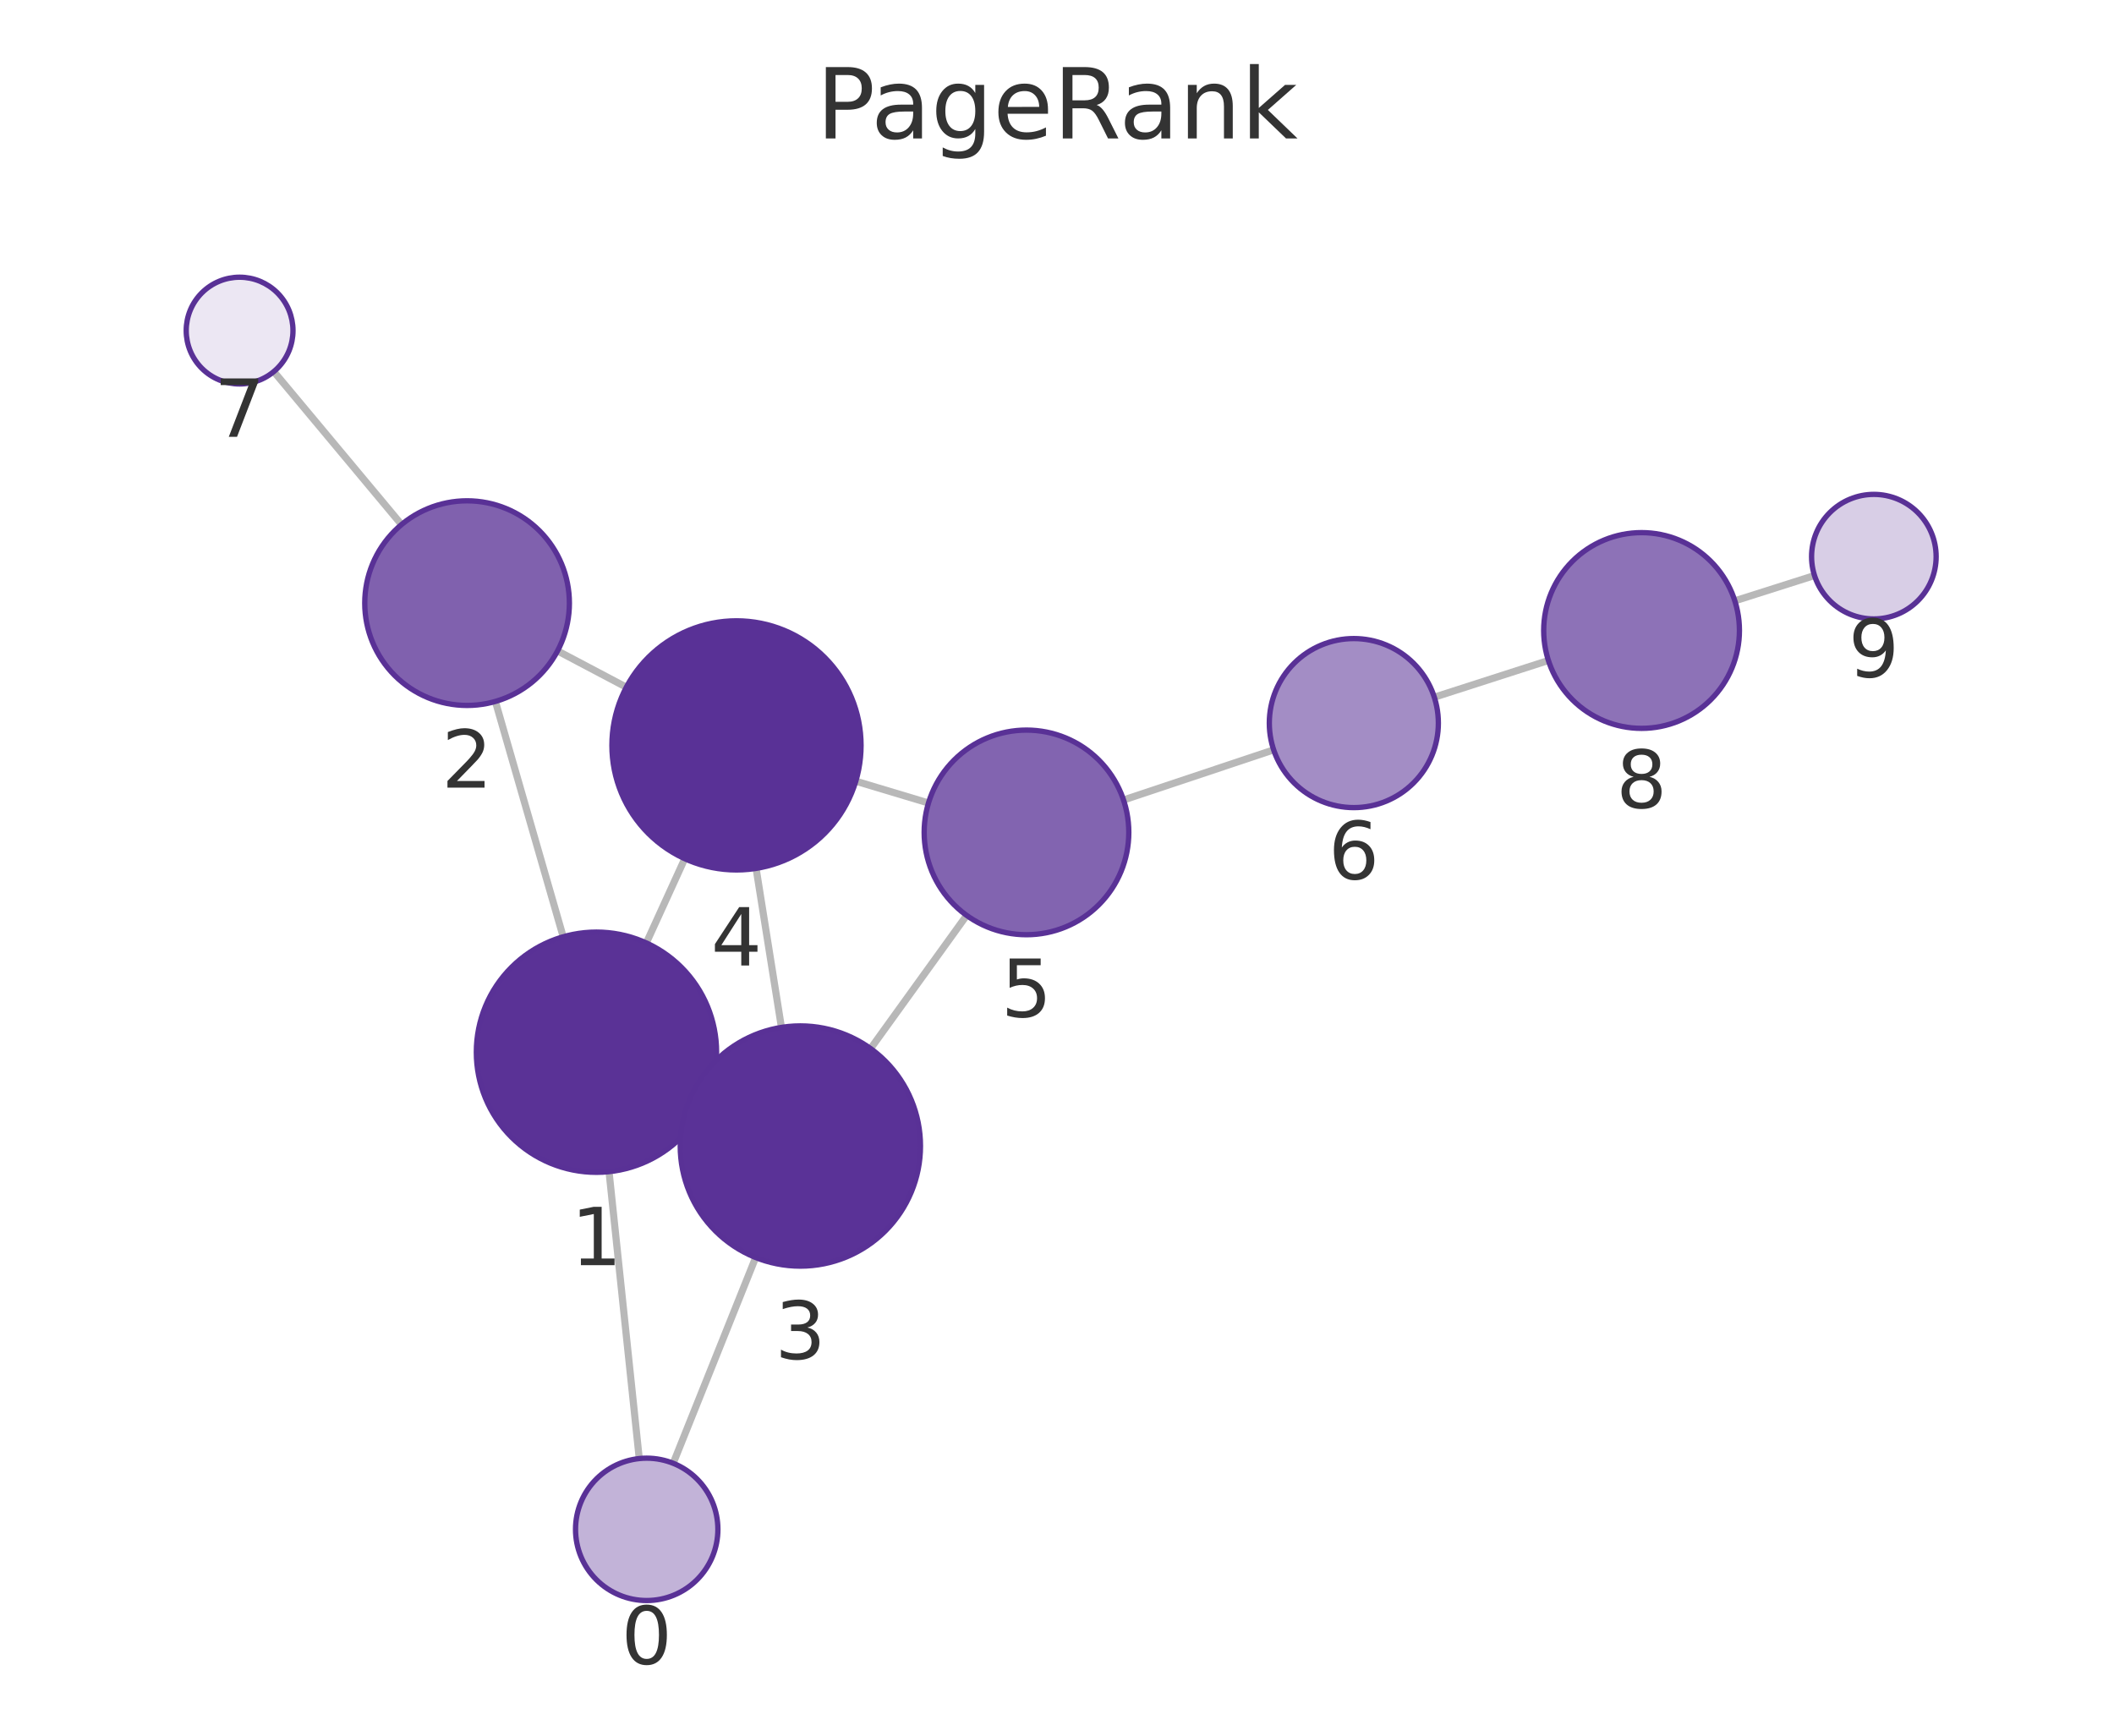
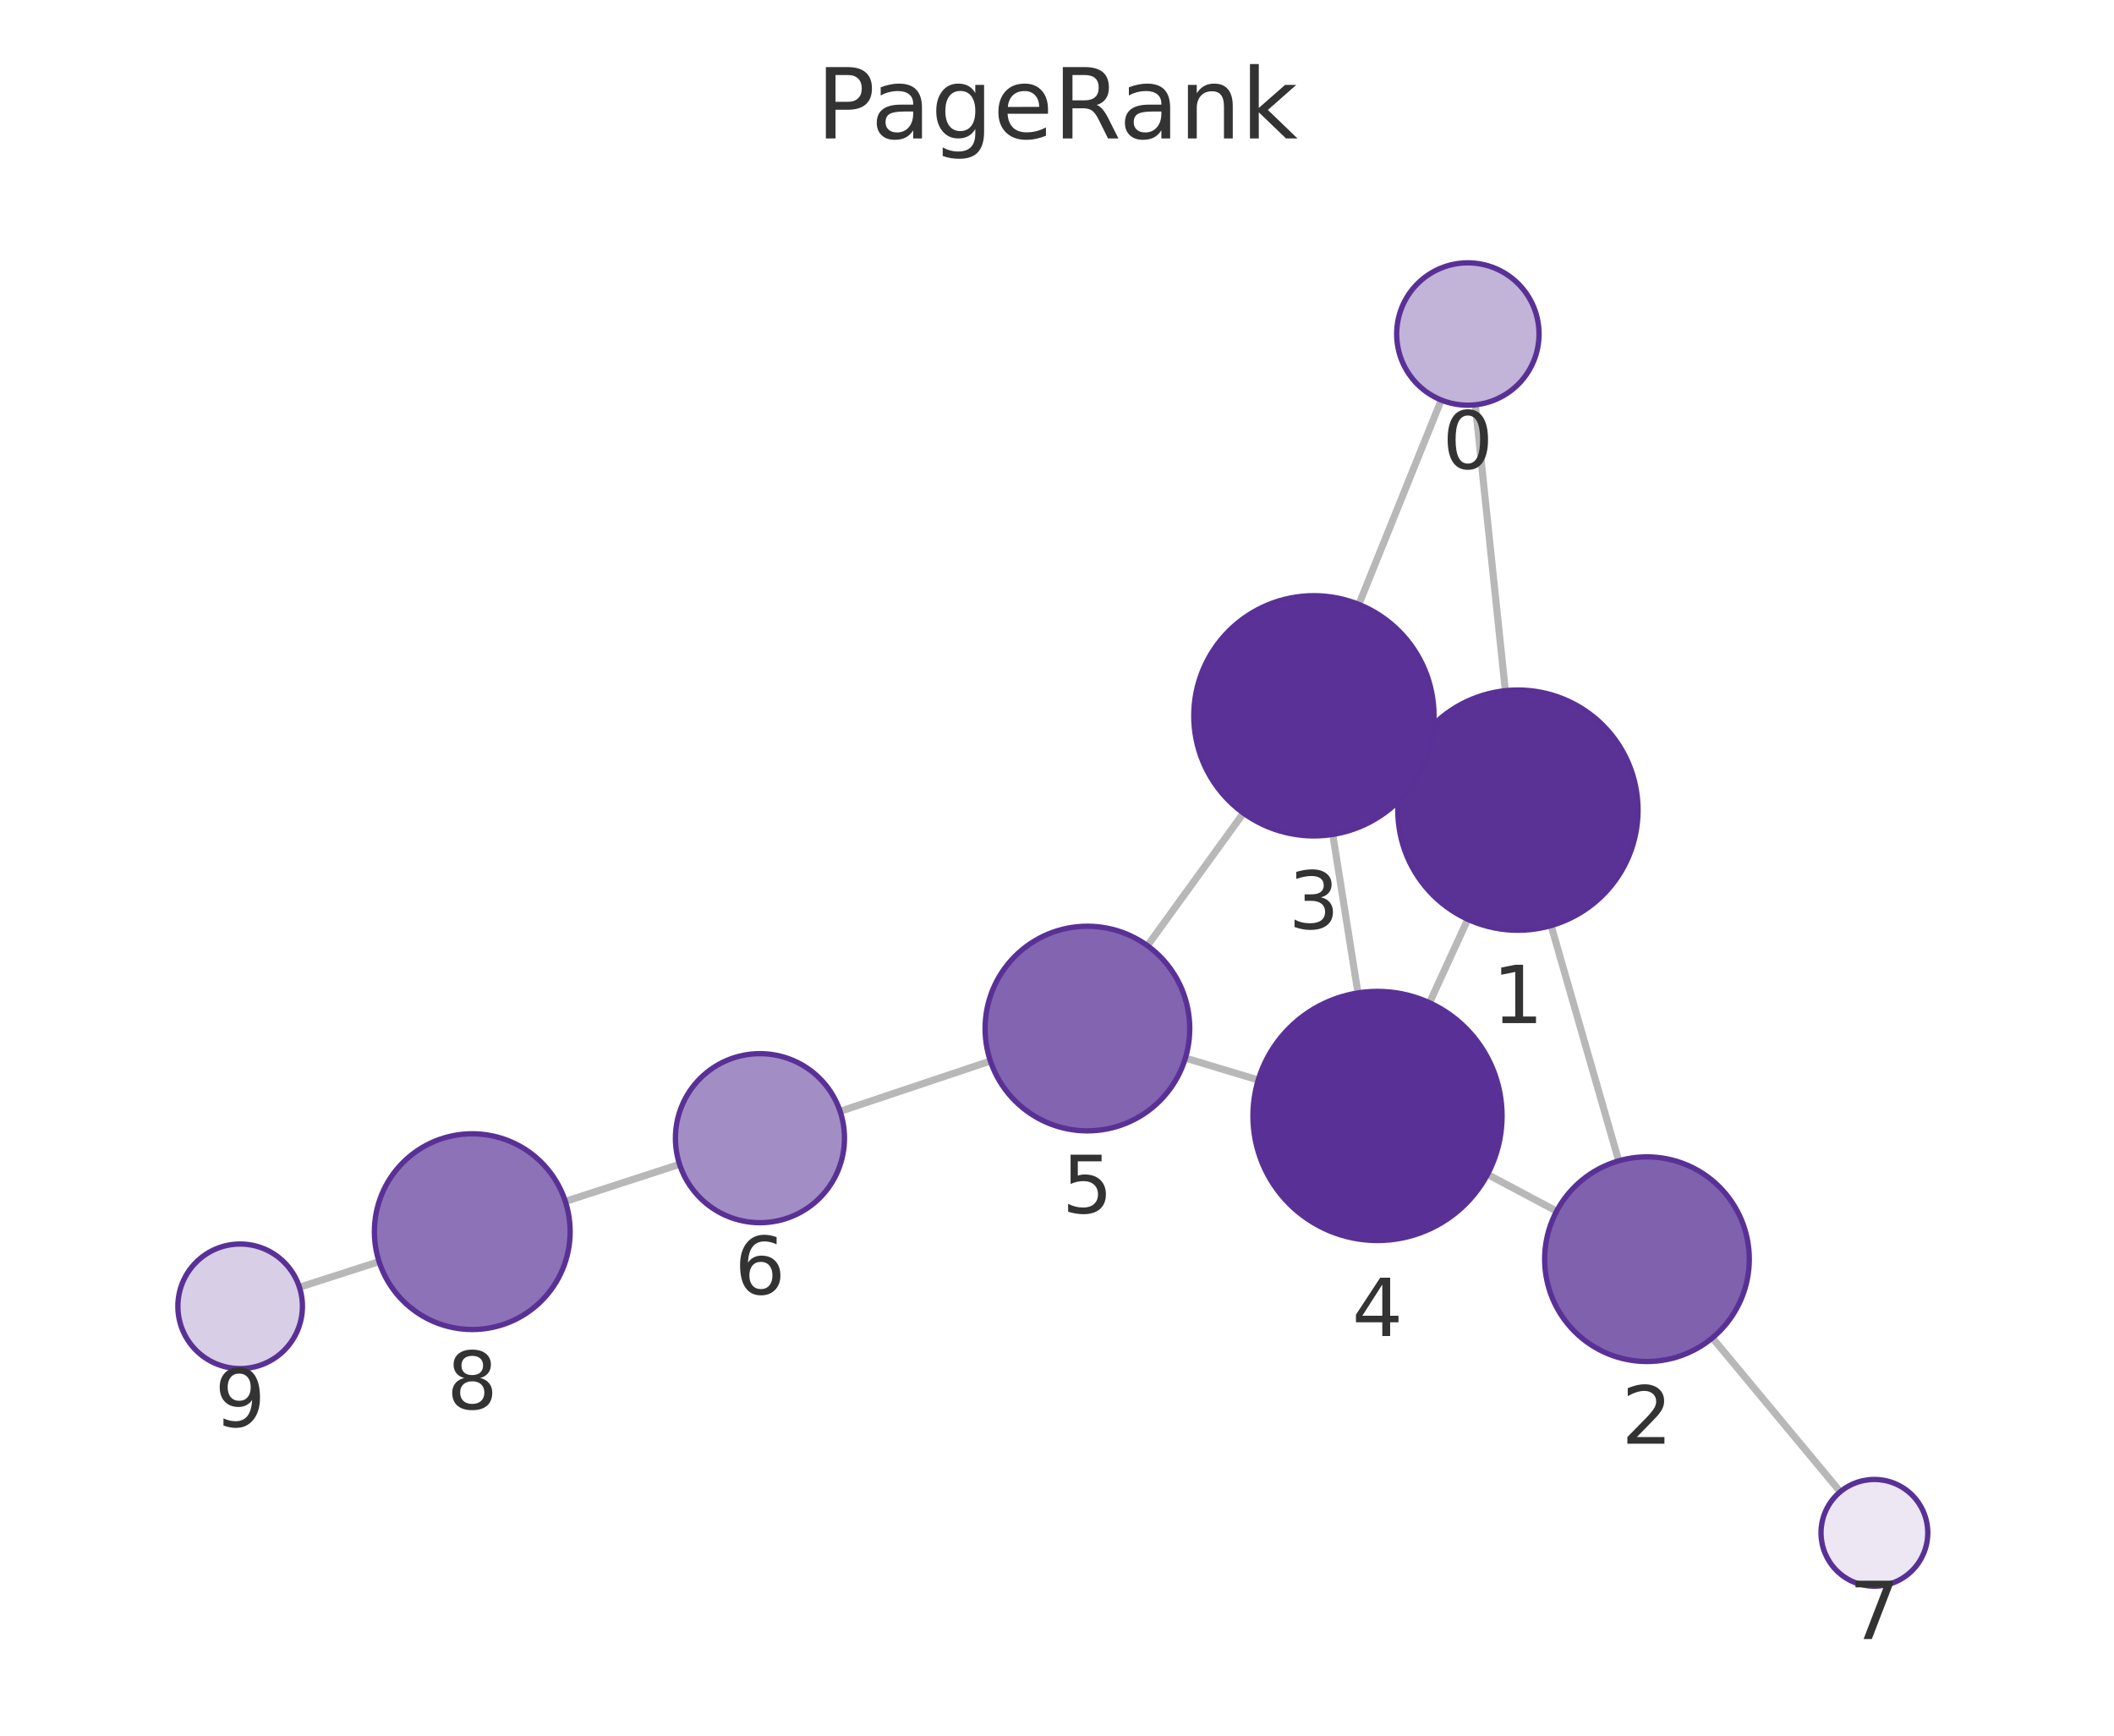
<svg xmlns="http://www.w3.org/2000/svg" xmlns:xlink="http://www.w3.org/1999/xlink" width="237.6pt" height="195.078pt" viewBox="0 0 237.6 195.078" version="1.1">
  <defs>
    <style type="text/css">*{stroke-linejoin: round; stroke-linecap: butt}</style>
  </defs>
  <g id="figure_1">
    <g id="patch_1">
      <path d="M 0 195.078  L 237.6 195.078  L 237.6 0  L 0 0  L 0 195.078  z " style="fill: none" />
    </g>
    <g id="axes_1">
      <g id="patch_2">
        <path d="M 7.2 187.878  L 230.4 187.878  L 230.4 21.558  L 7.2 21.558  L 7.2 187.878  z " style="fill: none" />
      </g>
      <g id="EdgeCollection_1">
-         <path d="M 71.848 163.935  L 68.452 131.688  " clip-path="url(#pf99cf25b54)" style="fill: #b8b8b8; stroke: #b8b8b8; stroke-width: 0.8" />
-         <path d="M 75.663 164.465  L 84.932 141.337  " clip-path="url(#pf99cf25b54)" style="fill: #b8b8b8; stroke: #b8b8b8; stroke-width: 0.8" />
-         <path d="M 63.3 105.29  L 55.68 78.839  " clip-path="url(#pf99cf25b54)" style="fill: #b8b8b8; stroke: #b8b8b8; stroke-width: 0.8" />
-         <path d="M 79.302 123.905  L 77.69 123.164  " clip-path="url(#pf99cf25b54)" style="fill: #b8b8b8; stroke: #b8b8b8; stroke-width: 0.8" />
-         <path d="M 72.643 105.981  L 76.963 96.514  " clip-path="url(#pf99cf25b54)" style="fill: #b8b8b8; stroke: #b8b8b8; stroke-width: 0.8" />
-         <path d="M 62.665 73.158  L 70.396 77.24  " clip-path="url(#pf99cf25b54)" style="fill: #b8b8b8; stroke: #b8b8b8; stroke-width: 0.8" />
-         <path d="M 45.127 58.959  L 30.775 41.763  " clip-path="url(#pf99cf25b54)" style="fill: #b8b8b8; stroke: #b8b8b8; stroke-width: 0.8" />
-         <path d="M 87.829 115.474  L 84.98 97.603  " clip-path="url(#pf99cf25b54)" style="fill: #b8b8b8; stroke: #b8b8b8; stroke-width: 0.8" />
-         <path d="M 97.85 117.856  L 108.644 102.886  " clip-path="url(#pf99cf25b54)" style="fill: #b8b8b8; stroke: #b8b8b8; stroke-width: 0.8" />
-         <path d="M 96.185 87.801  L 104.355 90.253  " clip-path="url(#pf99cf25b54)" style="fill: #b8b8b8; stroke: #b8b8b8; stroke-width: 0.8" />
-         <path d="M 126.278 89.915  L 143.152 84.28  " clip-path="url(#pf99cf25b54)" style="fill: #b8b8b8; stroke: #b8b8b8; stroke-width: 0.8" />
-         <path d="M 161.206 78.361  L 174.03 74.234  " clip-path="url(#pf99cf25b54)" style="fill: #b8b8b8; stroke: #b8b8b8; stroke-width: 0.8" />
-         <path d="M 194.984 67.532  L 203.939 64.686  " clip-path="url(#pf99cf25b54)" style="fill: #b8b8b8; stroke: #b8b8b8; stroke-width: 0.8" />
+         <path d="M 165.814 45.498  L 169.192 77.63  " clip-path="url(#pc53d074c63)" style="fill: #b8b8b8; stroke: #b8b8b8; stroke-width: 0.8" />
+         <path d="M 161.986 44.962  L 152.723 67.933  " clip-path="url(#pc53d074c63)" style="fill: #b8b8b8; stroke: #b8b8b8; stroke-width: 0.8" />
+         <path d="M 174.333 104.031  L 181.933 130.474  " clip-path="url(#pc53d074c63)" style="fill: #b8b8b8; stroke: #b8b8b8; stroke-width: 0.8" />
+         <path d="M 158.35 85.39  L 159.928 86.119  " clip-path="url(#pc53d074c63)" style="fill: #b8b8b8; stroke: #b8b8b8; stroke-width: 0.8" />
+         <path d="M 164.971 103.325  L 160.665 112.704  " clip-path="url(#pc53d074c63)" style="fill: #b8b8b8; stroke: #b8b8b8; stroke-width: 0.8" />
+         <path d="M 174.955 136.128  L 167.185 131.998  " clip-path="url(#pc53d074c63)" style="fill: #b8b8b8; stroke: #b8b8b8; stroke-width: 0.8" />
+         <path d="M 192.46 150.371  L 206.835 167.668  " clip-path="url(#pc53d074c63)" style="fill: #b8b8b8; stroke: #b8b8b8; stroke-width: 0.8" />
+         <path d="M 149.794 93.786  L 152.625 111.6  " clip-path="url(#pc53d074c63)" style="fill: #b8b8b8; stroke: #b8b8b8; stroke-width: 0.8" />
+         <path d="M 139.756 91.387  L 128.964 106.289  " clip-path="url(#pc53d074c63)" style="fill: #b8b8b8; stroke: #b8b8b8; stroke-width: 0.8" />
+         <path d="M 141.418 121.388  L 133.23 118.921  " clip-path="url(#pc53d074c63)" style="fill: #b8b8b8; stroke: #b8b8b8; stroke-width: 0.8" />
+         <path d="M 111.314 119.254  L 94.423 124.909  " clip-path="url(#pc53d074c63)" style="fill: #b8b8b8; stroke: #b8b8b8; stroke-width: 0.8" />
+         <path d="M 76.379 130.86  L 63.541 135.032  " clip-path="url(#pc53d074c63)" style="fill: #b8b8b8; stroke: #b8b8b8; stroke-width: 0.8" />
+         <path d="M 42.607 141.799  L 33.654 144.678  " clip-path="url(#pc53d074c63)" style="fill: #b8b8b8; stroke: #b8b8b8; stroke-width: 0.8" />
      </g>
      <g id="VertexCollection_1">
-         <path d="M 72.686 179.891  C 74.808 179.891 76.843 179.048 78.343 177.548  C 79.843 176.048 80.686 174.013 80.686 171.891  C 80.686 169.769 79.843 167.734 78.343 166.234  C 76.843 164.734 74.808 163.891 72.686 163.891  C 70.565 163.891 68.53 164.734 67.029 166.234  C 65.529 167.734 64.686 169.769 64.686 171.891  C 64.686 174.013 65.529 176.048 67.029 177.548  C 68.53 179.048 70.565 179.891 72.686 179.891  z " clip-path="url(#pf99cf25b54)" style="fill: #c2b3d8; stroke: #593196; stroke-width: 0.6" />
-         <path d="M 67.038 131.763  C 70.618 131.763 74.052 130.34 76.584 127.809  C 79.115 125.277 80.538 121.843 80.538 118.263  C 80.538 114.682 79.115 111.248 76.584 108.717  C 74.052 106.185 70.618 104.763 67.038 104.763  C 63.457 104.763 60.023 106.185 57.492 108.717  C 54.96 111.248 53.538 114.682 53.538 118.263  C 53.538 121.843 54.96 125.277 57.492 127.809  C 60.023 130.34 63.457 131.763 67.038 131.763  z " clip-path="url(#pf99cf25b54)" style="fill: #5a3296; stroke: #593196; stroke-width: 0.6" />
-         <path d="M 52.496 79.288  C 55.546 79.288 58.471 78.076 60.628 75.92  C 62.784 73.763 63.996 70.838 63.996 67.788  C 63.996 64.738 62.784 61.813 60.628 59.656  C 58.471 57.5 55.546 56.288 52.496 56.288  C 49.446 56.288 46.521 57.5 44.364 59.656  C 42.208 61.813 40.996 64.738 40.996 67.788  C 40.996 70.838 42.208 73.763 44.364 75.92  C 46.521 78.076 49.446 79.288 52.496 79.288  z " clip-path="url(#pf99cf25b54)" style="fill: #8061ae; stroke: #593196; stroke-width: 0.6" />
-         <path d="M 89.955 142.306  C 93.535 142.306 96.969 140.884 99.501 138.352  C 102.032 135.82 103.455 132.386 103.455 128.806  C 103.455 125.226 102.032 121.792 99.501 119.26  C 96.969 116.728 93.535 115.306 89.955 115.306  C 86.374 115.306 82.94 116.728 80.409 119.26  C 77.877 121.792 76.455 125.226 76.455 128.806  C 76.455 132.386 77.877 135.82 80.409 138.352  C 82.94 140.884 86.374 142.306 89.955 142.306  z " clip-path="url(#pf99cf25b54)" style="fill: #5a3297; stroke: #593196; stroke-width: 0.6" />
-         <path d="M 82.776 97.777  C 86.489 97.777 90.05 96.302 92.675 93.677  C 95.301 91.052 96.776 87.49 96.776 83.777  C 96.776 80.065 95.301 76.503 92.675 73.878  C 90.05 71.253 86.489 69.777 82.776 69.777  C 79.063 69.777 75.502 71.253 72.876 73.878  C 70.251 76.503 68.776 80.065 68.776 83.777  C 68.776 87.49 70.251 91.052 72.876 93.677  C 75.502 96.302 79.063 97.777 82.776 97.777  z " clip-path="url(#pf99cf25b54)" style="fill: #593196; stroke: #593196; stroke-width: 0.6" />
-         <path d="M 115.37 105.058  C 118.42 105.058 121.345 103.846 123.502 101.69  C 125.658 99.533 126.87 96.608 126.87 93.558  C 126.87 90.508 125.658 87.583 123.502 85.426  C 121.345 83.27 118.42 82.058 115.37 82.058  C 112.32 82.058 109.395 83.27 107.238 85.426  C 105.082 87.583 103.87 90.508 103.87 93.558  C 103.87 96.608 105.082 99.533 107.238 101.69  C 109.395 103.846 112.32 105.058 115.37 105.058  z " clip-path="url(#pf99cf25b54)" style="fill: #8264b0; stroke: #593196; stroke-width: 0.6" />
-         <path d="M 152.163 90.771  C 154.682 90.771 157.099 89.77 158.88 87.989  C 160.662 86.207 161.663 83.791 161.663 81.271  C 161.663 78.752 160.662 76.335 158.88 74.554  C 157.099 72.772 154.682 71.771 152.163 71.771  C 149.643 71.771 147.227 72.772 145.445 74.554  C 143.664 76.335 142.663 78.752 142.663 81.271  C 142.663 83.791 143.664 86.207 145.445 87.989  C 147.227 89.77 149.643 90.771 152.163 90.771  z " clip-path="url(#pf99cf25b54)" style="fill: #a38dc5; stroke: #593196; stroke-width: 0.6" />
-         <path d="M 26.93 43.157  C 28.521 43.157 30.047 42.525 31.173 41.4  C 32.298 40.274 32.93 38.748 32.93 37.157  C 32.93 35.566 32.298 34.039 31.173 32.914  C 30.047 31.789 28.521 31.157 26.93 31.157  C 25.339 31.157 23.813 31.789 22.687 32.914  C 21.562 34.039 20.93 35.566 20.93 37.157  C 20.93 38.748 21.562 40.274 22.687 41.4  C 23.813 42.525 25.339 43.157 26.93 43.157  z " clip-path="url(#pf99cf25b54)" style="fill: #ece7f3; stroke: #593196; stroke-width: 0.6" />
-         <path d="M 184.501 81.864  C 187.418 81.864 190.216 80.705 192.279 78.642  C 194.342 76.58 195.501 73.781 195.501 70.864  C 195.501 67.947 194.342 65.149 192.279 63.086  C 190.216 61.023 187.418 59.864 184.501 59.864  C 181.584 59.864 178.786 61.023 176.723 63.086  C 174.66 65.149 173.501 67.947 173.501 70.864  C 173.501 73.781 174.66 76.58 176.723 78.642  C 178.786 80.705 181.584 81.864 184.501 81.864  z " clip-path="url(#pf99cf25b54)" style="fill: #8d72b7; stroke: #593196; stroke-width: 0.6" />
-         <path d="M 210.61 69.565  C 212.466 69.565 214.247 68.828 215.559 67.515  C 216.872 66.202 217.61 64.422 217.61 62.565  C 217.61 60.709 216.872 58.928 215.559 57.616  C 214.247 56.303 212.466 55.565 210.61 55.565  C 208.753 55.565 206.973 56.303 205.66 57.616  C 204.347 58.928 203.61 60.709 203.61 62.565  C 203.61 64.422 204.347 66.202 205.66 67.515  C 206.973 68.828 208.753 69.565 210.61 69.565  z " clip-path="url(#pf99cf25b54)" style="fill: #d8cee6; stroke: #593196; stroke-width: 0.6" />
+         <path d="M 164.978 45.542  C 167.1 45.542 169.135 44.699 170.635 43.199  C 172.135 41.699 172.978 39.664 172.978 37.542  C 172.978 35.42 172.135 33.385 170.635 31.885  C 169.135 30.385 167.1 29.542 164.978 29.542  C 162.856 29.542 160.821 30.385 159.321 31.885  C 157.821 33.385 156.978 35.42 156.978 37.542  C 156.978 39.664 157.821 41.699 159.321 43.199  C 160.821 44.699 162.856 45.542 164.978 45.542  z " clip-path="url(#pc53d074c63)" style="fill: #c2b3d8; stroke: #593196; stroke-width: 0.6" />
+         <path d="M 170.604 104.556  C 174.184 104.556 177.618 103.134 180.15 100.602  C 182.681 98.071 184.104 94.637 184.104 91.056  C 184.104 87.476 182.681 84.042 180.15 81.51  C 177.618 78.979 174.184 77.556 170.604 77.556  C 167.024 77.556 163.589 78.979 161.058 81.51  C 158.526 84.042 157.104 87.476 157.104 91.056  C 157.104 94.637 158.526 98.071 161.058 100.602  C 163.589 103.134 167.024 104.556 170.604 104.556  z " clip-path="url(#pc53d074c63)" style="fill: #5a3296; stroke: #593196; stroke-width: 0.6" />
+         <path d="M 185.109 153.026  C 188.159 153.026 191.084 151.814 193.241 149.658  C 195.398 147.501 196.609 144.576 196.609 141.526  C 196.609 138.476 195.398 135.551 193.241 133.394  C 191.084 131.238 188.159 130.026 185.109 130.026  C 182.059 130.026 179.134 131.238 176.977 133.394  C 174.821 135.551 173.609 138.476 173.609 141.526  C 173.609 144.576 174.821 147.501 176.977 149.658  C 179.134 151.814 182.059 153.026 185.109 153.026  z " clip-path="url(#pc53d074c63)" style="fill: #8061ae; stroke: #593196; stroke-width: 0.6" />
+         <path d="M 147.674 93.953  C 151.255 93.953 154.689 92.531 157.22 89.999  C 159.752 87.468 161.174 84.033 161.174 80.453  C 161.174 76.873 159.752 73.439 157.22 70.907  C 154.689 68.376 151.255 66.953 147.674 66.953  C 144.094 66.953 140.66 68.376 138.128 70.907  C 135.597 73.439 134.174 76.873 134.174 80.453  C 134.174 84.033 135.597 87.468 138.128 89.999  C 140.66 92.531 144.094 93.953 147.674 93.953  z " clip-path="url(#pc53d074c63)" style="fill: #5a3297; stroke: #593196; stroke-width: 0.6" />
+         <path d="M 154.823 139.427  C 158.536 139.427 162.097 137.952 164.722 135.326  C 167.348 132.701 168.823 129.14 168.823 125.427  C 168.823 121.714 167.348 118.153 164.722 115.527  C 162.097 112.902 158.536 111.427 154.823 111.427  C 151.11 111.427 147.549 112.902 144.923 115.527  C 142.298 118.153 140.823 121.714 140.823 125.427  C 140.823 129.14 142.298 132.701 144.923 135.326  C 147.549 137.952 151.11 139.427 154.823 139.427  z " clip-path="url(#pc53d074c63)" style="fill: #593196; stroke: #593196; stroke-width: 0.6" />
+         <path d="M 122.219 127.103  C 125.269 127.103 128.194 125.891 130.35 123.735  C 132.507 121.578 133.719 118.653 133.719 115.603  C 133.719 112.553 132.507 109.628 130.35 107.471  C 128.194 105.315 125.269 104.103 122.219 104.103  C 119.169 104.103 116.244 105.315 114.087 107.471  C 111.93 109.628 110.719 112.553 110.719 115.603  C 110.719 118.653 111.93 121.578 114.087 123.735  C 116.244 125.891 119.169 127.103 122.219 127.103  z " clip-path="url(#pc53d074c63)" style="fill: #8264b0; stroke: #593196; stroke-width: 0.6" />
+         <path d="M 85.414 137.425  C 87.933 137.425 90.35 136.424 92.132 134.642  C 93.913 132.861 94.914 130.444 94.914 127.925  C 94.914 125.405 93.913 122.989 92.132 121.207  C 90.35 119.426 87.933 118.425 85.414 118.425  C 82.895 118.425 80.478 119.426 78.697 121.207  C 76.915 122.989 75.914 125.405 75.914 127.925  C 75.914 130.444 76.915 132.861 78.697 134.642  C 80.478 136.424 82.895 137.425 85.414 137.425  z " clip-path="url(#pc53d074c63)" style="fill: #a38dc5; stroke: #593196; stroke-width: 0.6" />
+         <path d="M 210.67 178.282  C 212.261 178.282 213.787 177.65 214.912 176.525  C 216.037 175.4 216.67 173.873 216.67 172.282  C 216.67 170.691 216.037 169.165 214.912 168.04  C 213.787 166.914 212.261 166.282 210.67 166.282  C 209.078 166.282 207.552 166.914 206.427 168.04  C 205.302 169.165 204.67 170.691 204.67 172.282  C 204.67 173.873 205.302 175.4 206.427 176.525  C 207.552 177.65 209.078 178.282 210.67 178.282  z " clip-path="url(#pc53d074c63)" style="fill: #ece7f3; stroke: #593196; stroke-width: 0.6" />
+         <path d="M 53.079 149.431  C 55.996 149.431 58.794 148.272 60.857 146.21  C 62.92 144.147 64.079 141.349 64.079 138.431  C 64.079 135.514 62.92 132.716 60.857 130.653  C 58.794 128.59 55.996 127.431 53.079 127.431  C 50.162 127.431 47.364 128.59 45.301 130.653  C 43.238 132.716 42.079 135.514 42.079 138.431  C 42.079 141.349 43.238 144.147 45.301 146.21  C 47.364 148.272 50.162 149.431 53.079 149.431  z " clip-path="url(#pc53d074c63)" style="fill: #8d72b7; stroke: #593196; stroke-width: 0.6" />
+         <path d="M 26.991 153.821  C 28.847 153.821 30.628 153.084 31.94 151.771  C 33.253 150.459 33.991 148.678 33.991 146.821  C 33.991 144.965 33.253 143.184 31.94 141.872  C 30.628 140.559 28.847 139.821 26.991 139.821  C 25.134 139.821 23.354 140.559 22.041 141.872  C 20.728 143.184 19.991 144.965 19.991 146.821  C 19.991 148.678 20.728 150.459 22.041 151.771  C 23.354 153.084 25.134 153.821 26.991 153.821  z " clip-path="url(#pc53d074c63)" style="fill: #d8cee6; stroke: #593196; stroke-width: 0.6" />
      </g>
      <g id="text_1">
-         <g clip-path="url(#pf99cf25b54)">
-           <g style="fill: #333333" transform="translate(69.82316 187.0289) scale(0.09 -0.09)">
+         <g clip-path="url(#pc53d074c63)">
+           <g style="fill: #333333" transform="translate(162.1149 52.67995) scale(0.09 -0.09)">
            <defs>
              <path id="DejaVuSans-13" d="M 2034 4250  Q 1547 4250 1301 3770  Q 1056 3291 1056 2328  Q 1056 1369 1301 889  Q 1547 409 2034 409  Q 2525 409 2770 889  Q 3016 1369 3016 2328  Q 3016 3291 2770 3770  Q 2525 4250 2034 4250  z M 2034 4750  Q 2819 4750 3233 4129  Q 3647 3509 3647 2328  Q 3647 1150 3233 529  Q 2819 -91 2034 -91  Q 1250 -91 836 529  Q 422 1150 422 2328  Q 422 3509 836 4129  Q 1250 4750 2034 4750  z " transform="scale(0.015625)" />
            </defs>
            <use xlink:href="#DejaVuSans-13" />
          </g>
        </g>
      </g>
      <g id="text_2">
-         <g clip-path="url(#pf99cf25b54)">
-           <g style="fill: #333333" transform="translate(64.17454 142.2005) scale(0.09 -0.09)">
+         <g clip-path="url(#pc53d074c63)">
+           <g style="fill: #333333" transform="translate(167.7406 114.9943) scale(0.09 -0.09)">
            <defs>
              <path id="DejaVuSans-14" d="M 794 531  L 1825 531  L 1825 4091  L 703 3866  L 703 4441  L 1819 4666  L 2450 4666  L 2450 531  L 3481 531  L 3481 0  L 794 0  L 794 531  z " transform="scale(0.015625)" />
            </defs>
            <use xlink:href="#DejaVuSans-14" />
          </g>
        </g>
      </g>
      <g id="text_3">
-         <g clip-path="url(#pf99cf25b54)">
-           <g style="fill: #333333" transform="translate(49.63274 88.52603) scale(0.09 -0.09)">
+         <g clip-path="url(#pc53d074c63)">
+           <g style="fill: #333333" transform="translate(182.2461 162.2641) scale(0.09 -0.09)">
            <defs>
              <path id="DejaVuSans-15" d="M 1228 531  L 3431 531  L 3431 0  L 469 0  L 469 531  Q 828 903 1448 1529  Q 2069 2156 2228 2338  Q 2531 2678 2651 2914  Q 2772 3150 2772 3378  Q 2772 3750 2511 3984  Q 2250 4219 1831 4219  Q 1534 4219 1204 4116  Q 875 4013 500 3803  L 500 4441  Q 881 4594 1212 4672  Q 1544 4750 1819 4750  Q 2544 4750 2975 4387  Q 3406 4025 3406 3419  Q 3406 3131 3298 2873  Q 3191 2616 2906 2266  Q 2828 2175 2409 1742  Q 1991 1309 1228 531  z " transform="scale(0.015625)" />
            </defs>
            <use xlink:href="#DejaVuSans-15" />
          </g>
        </g>
      </g>
      <g id="text_4">
-         <g clip-path="url(#pf99cf25b54)">
-           <g style="fill: #333333" transform="translate(87.09158 152.7439) scale(0.09 -0.09)">
+         <g clip-path="url(#pc53d074c63)">
+           <g style="fill: #333333" transform="translate(144.8112 104.3911) scale(0.09 -0.09)">
            <defs>
              <path id="DejaVuSans-16" d="M 2597 2516  Q 3050 2419 3304 2112  Q 3559 1806 3559 1356  Q 3559 666 3084 287  Q 2609 -91 1734 -91  Q 1441 -91 1130 -33  Q 819 25 488 141  L 488 750  Q 750 597 1062 519  Q 1375 441 1716 441  Q 2309 441 2620 675  Q 2931 909 2931 1356  Q 2931 1769 2642 2001  Q 2353 2234 1838 2234  L 1294 2234  L 1294 2753  L 1863 2753  Q 2328 2753 2575 2939  Q 2822 3125 2822 3475  Q 2822 3834 2567 4026  Q 2313 4219 1838 4219  Q 1578 4219 1281 4162  Q 984 4106 628 3988  L 628 4550  Q 988 4650 1302 4700  Q 1616 4750 1894 4750  Q 2613 4750 3031 4423  Q 3450 4097 3450 3541  Q 3450 3153 3228 2886  Q 3006 2619 2597 2516  z " transform="scale(0.015625)" />
            </defs>
            <use xlink:href="#DejaVuSans-16" />
          </g>
        </g>
      </g>
      <g id="text_5">
-         <g clip-path="url(#pf99cf25b54)">
-           <g style="fill: #333333" transform="translate(79.91257 108.5153) scale(0.09 -0.09)">
+         <g clip-path="url(#pc53d074c63)">
+           <g style="fill: #333333" transform="translate(151.9598 150.1646) scale(0.09 -0.09)">
            <defs>
              <path id="DejaVuSans-17" d="M 2419 4116  L 825 1625  L 2419 1625  L 2419 4116  z M 2253 4666  L 3047 4666  L 3047 1625  L 3713 1625  L 3713 1100  L 3047 1100  L 3047 0  L 2419 0  L 2419 1100  L 313 1100  L 313 1709  L 2253 4666  z " transform="scale(0.015625)" />
            </defs>
            <use xlink:href="#DejaVuSans-17" />
          </g>
        </g>
      </g>
      <g id="text_6">
-         <g clip-path="url(#pf99cf25b54)">
-           <g style="fill: #333333" transform="translate(112.5068 114.2959) scale(0.09 -0.09)">
+         <g clip-path="url(#pc53d074c63)">
+           <g style="fill: #333333" transform="translate(119.3556 136.3411) scale(0.09 -0.09)">
            <defs>
              <path id="DejaVuSans-18" d="M 691 4666  L 3169 4666  L 3169 4134  L 1269 4134  L 1269 2991  Q 1406 3038 1543 3061  Q 1681 3084 1819 3084  Q 2600 3084 3056 2656  Q 3513 2228 3513 1497  Q 3513 744 3044 326  Q 2575 -91 1722 -91  Q 1428 -91 1123 -41  Q 819 9 494 109  L 494 744  Q 775 591 1075 516  Q 1375 441 1709 441  Q 2250 441 2565 725  Q 2881 1009 2881 1497  Q 2881 1984 2565 2268  Q 2250 2553 1709 2553  Q 1456 2553 1204 2497  Q 953 2441 691 2322  L 691 4666  z " transform="scale(0.015625)" />
            </defs>
            <use xlink:href="#DejaVuSans-18" />
          </g>
        </g>
      </g>
      <g id="text_7">
-         <g clip-path="url(#pf99cf25b54)">
-           <g style="fill: #333333" transform="translate(149.2994 98.80925) scale(0.09 -0.09)">
+         <g clip-path="url(#pc53d074c63)">
+           <g style="fill: #333333" transform="translate(82.55091 145.4625) scale(0.09 -0.09)">
            <defs>
              <path id="DejaVuSans-19" d="M 2113 2584  Q 1688 2584 1439 2293  Q 1191 2003 1191 1497  Q 1191 994 1439 701  Q 1688 409 2113 409  Q 2538 409 2786 701  Q 3034 994 3034 1497  Q 3034 2003 2786 2293  Q 2538 2584 2113 2584  z M 3366 4563  L 3366 3988  Q 3128 4100 2886 4159  Q 2644 4219 2406 4219  Q 1781 4219 1451 3797  Q 1122 3375 1075 2522  Q 1259 2794 1537 2939  Q 1816 3084 2150 3084  Q 2853 3084 3261 2657  Q 3669 2231 3669 1497  Q 3669 778 3244 343  Q 2819 -91 2113 -91  Q 1303 -91 875 529  Q 447 1150 447 2328  Q 447 3434 972 4092  Q 1497 4750 2381 4750  Q 2619 4750 2861 4703  Q 3103 4656 3366 4563  z " transform="scale(0.015625)" />
            </defs>
            <use xlink:href="#DejaVuSans-19" />
          </g>
        </g>
      </g>
      <g id="text_8">
-         <g clip-path="url(#pf99cf25b54)">
-           <g style="fill: #333333" transform="translate(24.06689 49.09484) scale(0.09 -0.09)">
+         <g clip-path="url(#pc53d074c63)">
+           <g style="fill: #333333" transform="translate(207.8065 184.2202) scale(0.09 -0.09)">
            <defs>
              <path id="DejaVuSans-1a" d="M 525 4666  L 3525 4666  L 3525 4397  L 1831 0  L 1172 0  L 2766 4134  L 525 4134  L 525 4666  z " transform="scale(0.015625)" />
            </defs>
            <use xlink:href="#DejaVuSans-1a" />
          </g>
        </g>
      </g>
      <g id="text_9">
-         <g clip-path="url(#pf99cf25b54)">
-           <g style="fill: #333333" transform="translate(181.638 90.80204) scale(0.09 -0.09)">
+         <g clip-path="url(#pc53d074c63)">
+           <g style="fill: #333333" transform="translate(50.21585 158.3693) scale(0.09 -0.09)">
            <defs>
              <path id="DejaVuSans-1b" d="M 2034 2216  Q 1584 2216 1326 1975  Q 1069 1734 1069 1313  Q 1069 891 1326 650  Q 1584 409 2034 409  Q 2484 409 2743 651  Q 3003 894 3003 1313  Q 3003 1734 2745 1975  Q 2488 2216 2034 2216  z M 1403 2484  Q 997 2584 770 2862  Q 544 3141 544 3541  Q 544 4100 942 4425  Q 1341 4750 2034 4750  Q 2731 4750 3128 4425  Q 3525 4100 3525 3541  Q 3525 3141 3298 2862  Q 3072 2584 2669 2484  Q 3125 2378 3379 2068  Q 3634 1759 3634 1313  Q 3634 634 3220 271  Q 2806 -91 2034 -91  Q 1263 -91 848 271  Q 434 634 434 1313  Q 434 1759 690 2068  Q 947 2378 1403 2484  z M 1172 3481  Q 1172 3119 1398 2916  Q 1625 2713 2034 2713  Q 2441 2713 2670 2916  Q 2900 3119 2900 3481  Q 2900 3844 2670 4047  Q 2441 4250 2034 4250  Q 1625 4250 1398 4047  Q 1172 3844 1172 3481  z " transform="scale(0.015625)" />
            </defs>
            <use xlink:href="#DejaVuSans-1b" />
          </g>
        </g>
      </g>
      <g id="text_10">
-         <g clip-path="url(#pf99cf25b54)">
-           <g style="fill: #333333" transform="translate(207.7466 76.10329) scale(0.09 -0.09)">
+         <g clip-path="url(#pc53d074c63)">
+           <g style="fill: #333333" transform="translate(24.1275 160.3594) scale(0.09 -0.09)">
            <defs>
              <path id="DejaVuSans-1c" d="M 703 97  L 703 672  Q 941 559 1184 500  Q 1428 441 1663 441  Q 2288 441 2617 861  Q 2947 1281 2994 2138  Q 2813 1869 2534 1725  Q 2256 1581 1919 1581  Q 1219 1581 811 2004  Q 403 2428 403 3163  Q 403 3881 828 4315  Q 1253 4750 1959 4750  Q 2769 4750 3195 4129  Q 3622 3509 3622 2328  Q 3622 1225 3098 567  Q 2575 -91 1691 -91  Q 1453 -91 1209 -44  Q 966 3 703 97  z M 1959 2075  Q 2384 2075 2632 2365  Q 2881 2656 2881 3163  Q 2881 3666 2632 3958  Q 2384 4250 1959 4250  Q 1534 4250 1286 3958  Q 1038 3666 1038 3163  Q 1038 2656 1286 2365  Q 1534 2075 1959 2075  z " transform="scale(0.015625)" />
            </defs>
            <use xlink:href="#DejaVuSans-1c" />
          </g>
        </g>
      </g>
      <g id="matplotlib.axis_1" />
      <g id="matplotlib.axis_2" />
      <g id="text_11">
        <g style="fill: #333333" transform="translate(91.74258 15.55828) scale(0.11 -0.11)">
          <defs>
            <path id="DejaVuSans-33" d="M 1259 4147  L 1259 2394  L 2053 2394  Q 2494 2394 2734 2622  Q 2975 2850 2975 3272  Q 2975 3691 2734 3919  Q 2494 4147 2053 4147  L 1259 4147  z M 628 4666  L 2053 4666  Q 2838 4666 3239 4311  Q 3641 3956 3641 3272  Q 3641 2581 3239 2228  Q 2838 1875 2053 1875  L 1259 1875  L 1259 0  L 628 0  L 628 4666  z " transform="scale(0.015625)" />
            <path id="DejaVuSans-44" d="M 2194 1759  Q 1497 1759 1228 1600  Q 959 1441 959 1056  Q 959 750 1161 570  Q 1363 391 1709 391  Q 2188 391 2477 730  Q 2766 1069 2766 1631  L 2766 1759  L 2194 1759  z M 3341 1997  L 3341 0  L 2766 0  L 2766 531  Q 2569 213 2275 61  Q 1981 -91 1556 -91  Q 1019 -91 701 211  Q 384 513 384 1019  Q 384 1609 779 1909  Q 1175 2209 1959 2209  L 2766 2209  L 2766 2266  Q 2766 2663 2505 2880  Q 2244 3097 1772 3097  Q 1472 3097 1187 3025  Q 903 2953 641 2809  L 641 3341  Q 956 3463 1253 3523  Q 1550 3584 1831 3584  Q 2591 3584 2966 3190  Q 3341 2797 3341 1997  z " transform="scale(0.015625)" />
            <path id="DejaVuSans-4a" d="M 2906 1791  Q 2906 2416 2648 2759  Q 2391 3103 1925 3103  Q 1463 3103 1205 2759  Q 947 2416 947 1791  Q 947 1169 1205 825  Q 1463 481 1925 481  Q 2391 481 2648 825  Q 2906 1169 2906 1791  z M 3481 434  Q 3481 -459 3084 -895  Q 2688 -1331 1869 -1331  Q 1566 -1331 1297 -1286  Q 1028 -1241 775 -1147  L 775 -588  Q 1028 -725 1275 -790  Q 1522 -856 1778 -856  Q 2344 -856 2625 -561  Q 2906 -266 2906 331  L 2906 616  Q 2728 306 2450 153  Q 2172 0 1784 0  Q 1141 0 747 490  Q 353 981 353 1791  Q 353 2603 747 3093  Q 1141 3584 1784 3584  Q 2172 3584 2450 3431  Q 2728 3278 2906 2969  L 2906 3500  L 3481 3500  L 3481 434  z " transform="scale(0.015625)" />
            <path id="DejaVuSans-48" d="M 3597 1894  L 3597 1613  L 953 1613  Q 991 1019 1311 708  Q 1631 397 2203 397  Q 2534 397 2845 478  Q 3156 559 3463 722  L 3463 178  Q 3153 47 2828 -22  Q 2503 -91 2169 -91  Q 1331 -91 842 396  Q 353 884 353 1716  Q 353 2575 817 3079  Q 1281 3584 2069 3584  Q 2775 3584 3186 3129  Q 3597 2675 3597 1894  z M 3022 2063  Q 3016 2534 2758 2815  Q 2500 3097 2075 3097  Q 1594 3097 1305 2825  Q 1016 2553 972 2059  L 3022 2063  z " transform="scale(0.015625)" />
            <path id="DejaVuSans-35" d="M 2841 2188  Q 3044 2119 3236 1894  Q 3428 1669 3622 1275  L 4263 0  L 3584 0  L 2988 1197  Q 2756 1666 2539 1819  Q 2322 1972 1947 1972  L 1259 1972  L 1259 0  L 628 0  L 628 4666  L 2053 4666  Q 2853 4666 3247 4331  Q 3641 3997 3641 3322  Q 3641 2881 3436 2590  Q 3231 2300 2841 2188  z M 1259 4147  L 1259 2491  L 2053 2491  Q 2509 2491 2742 2702  Q 2975 2913 2975 3322  Q 2975 3731 2742 3939  Q 2509 4147 2053 4147  L 1259 4147  z " transform="scale(0.015625)" />
            <path id="DejaVuSans-51" d="M 3513 2113  L 3513 0  L 2938 0  L 2938 2094  Q 2938 2591 2744 2837  Q 2550 3084 2163 3084  Q 1697 3084 1428 2787  Q 1159 2491 1159 1978  L 1159 0  L 581 0  L 581 3500  L 1159 3500  L 1159 2956  Q 1366 3272 1645 3428  Q 1925 3584 2291 3584  Q 2894 3584 3203 3211  Q 3513 2838 3513 2113  z " transform="scale(0.015625)" />
            <path id="DejaVuSans-4e" d="M 581 4863  L 1159 4863  L 1159 1991  L 2875 3500  L 3609 3500  L 1753 1863  L 3688 0  L 2938 0  L 1159 1709  L 1159 0  L 581 0  L 581 4863  z " transform="scale(0.015625)" />
          </defs>
          <use xlink:href="#DejaVuSans-33" />
          <use xlink:href="#DejaVuSans-44" transform="translate(55.8125 0)" />
          <use xlink:href="#DejaVuSans-4a" transform="translate(117.0938 0)" />
          <use xlink:href="#DejaVuSans-48" transform="translate(180.5781 0)" />
          <use xlink:href="#DejaVuSans-35" transform="translate(242.1094 0)" />
          <use xlink:href="#DejaVuSans-44" transform="translate(309.3906 0)" />
          <use xlink:href="#DejaVuSans-51" transform="translate(370.6719 0)" />
          <use xlink:href="#DejaVuSans-4e" transform="translate(434.0469 0)" />
        </g>
      </g>
    </g>
  </g>
  <defs>
-     <clipPath id="pf99cf25b54">
+     <clipPath id="pc53d074c63">
      <rect x="7.2" y="21.558" width="223.2" height="166.32" />
    </clipPath>
  </defs>
</svg>
